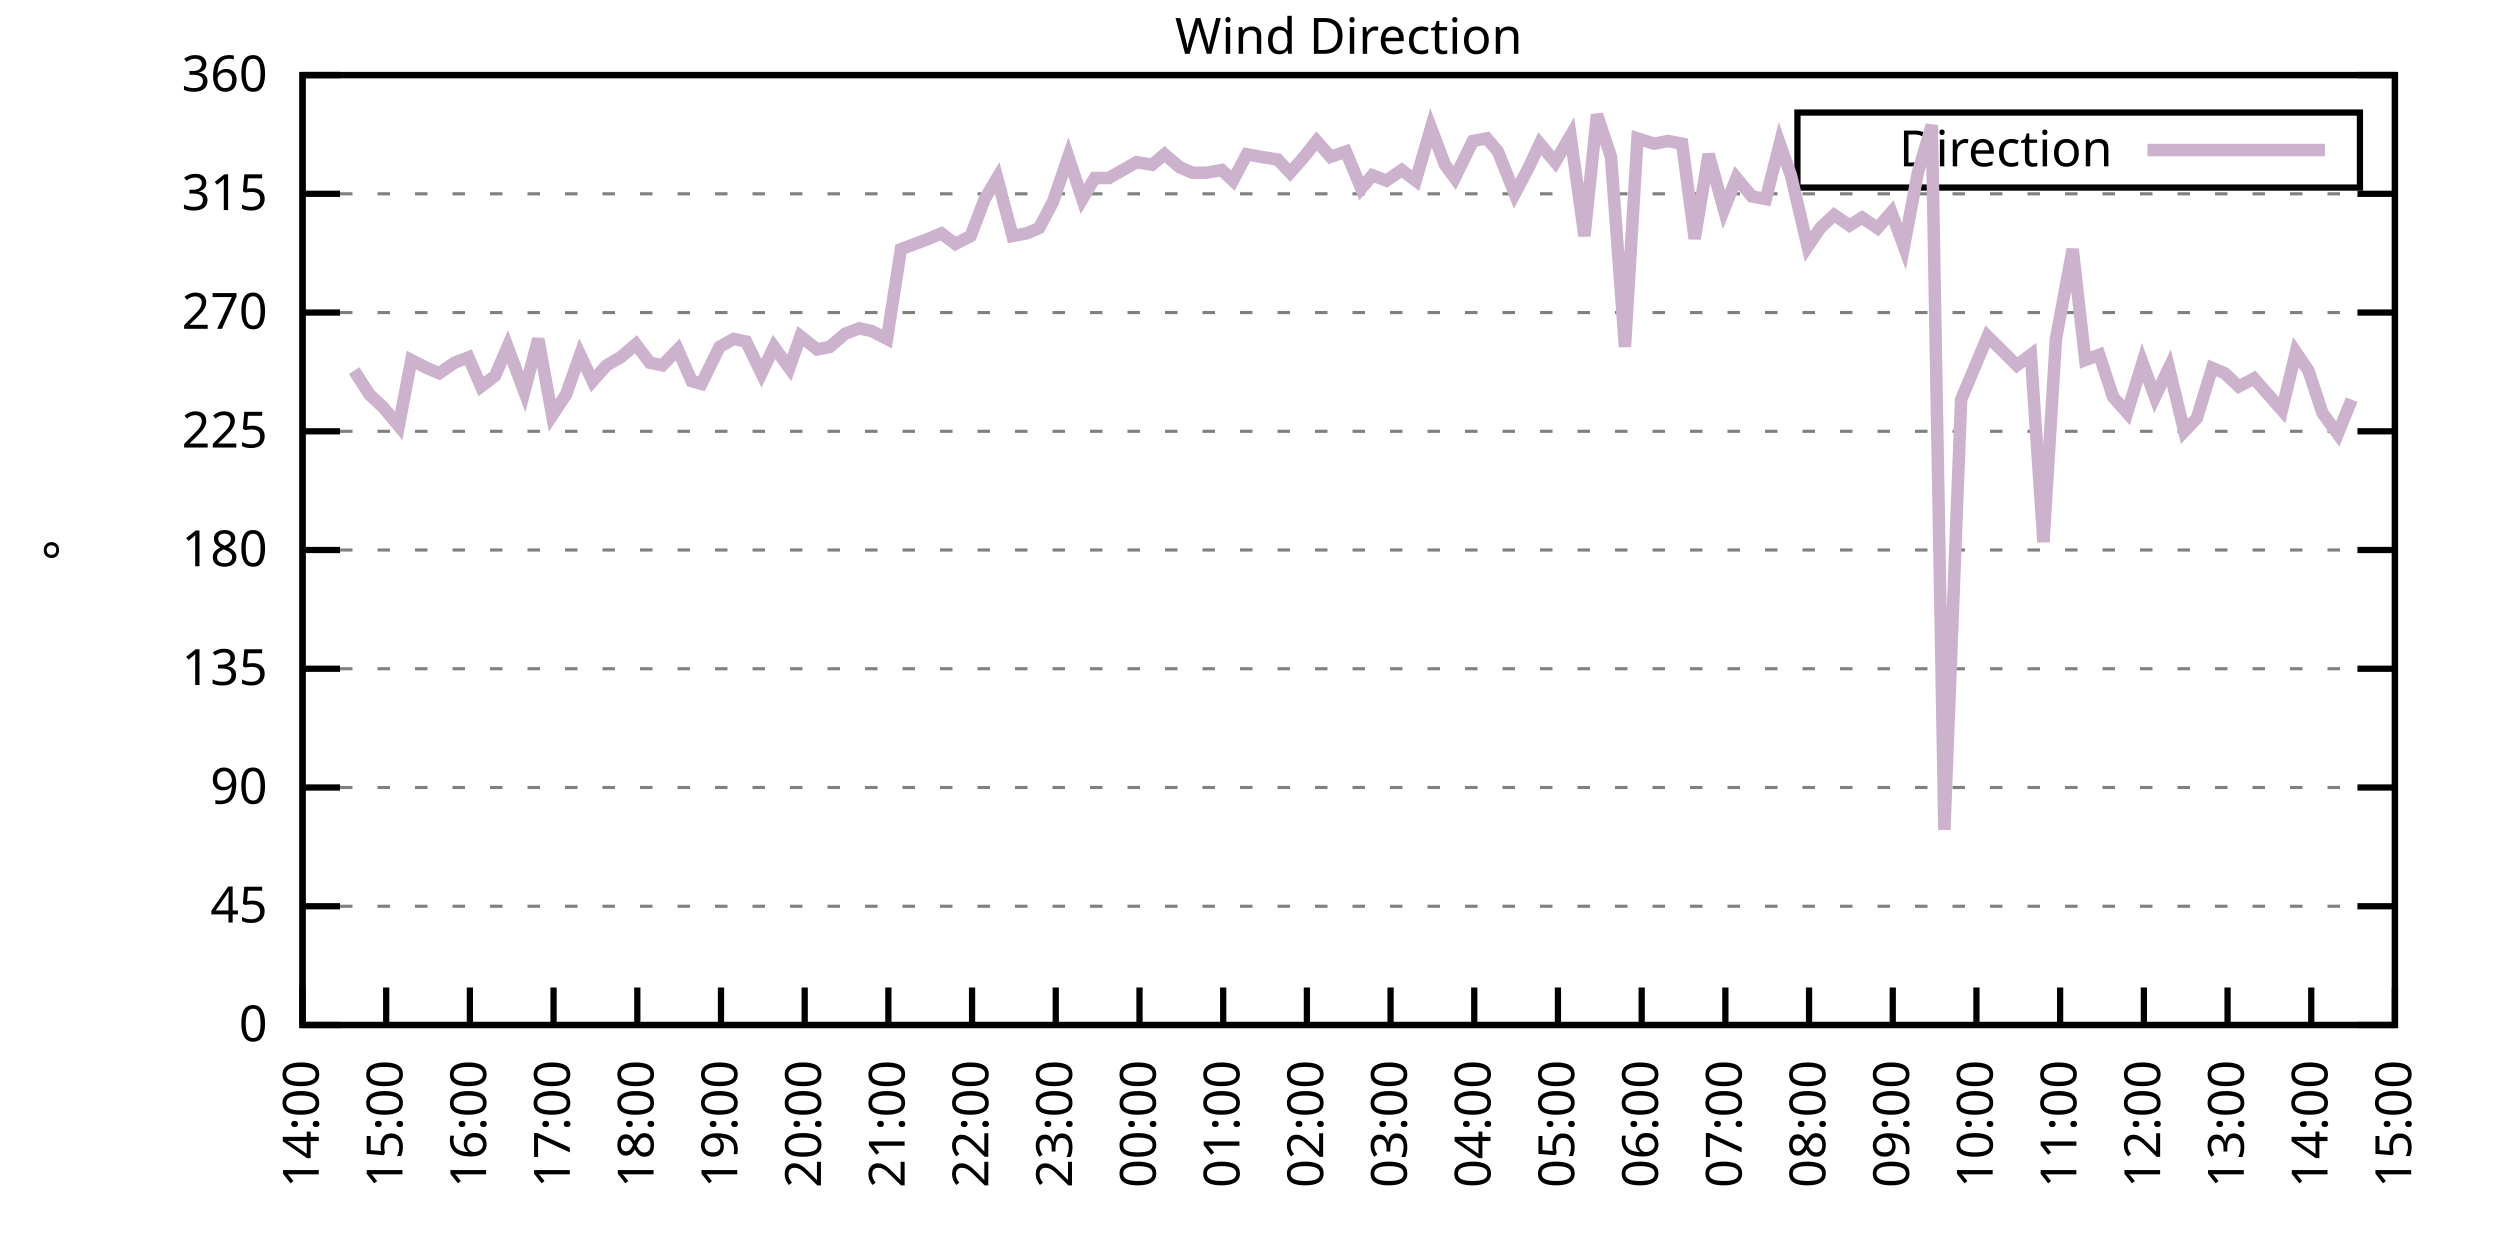
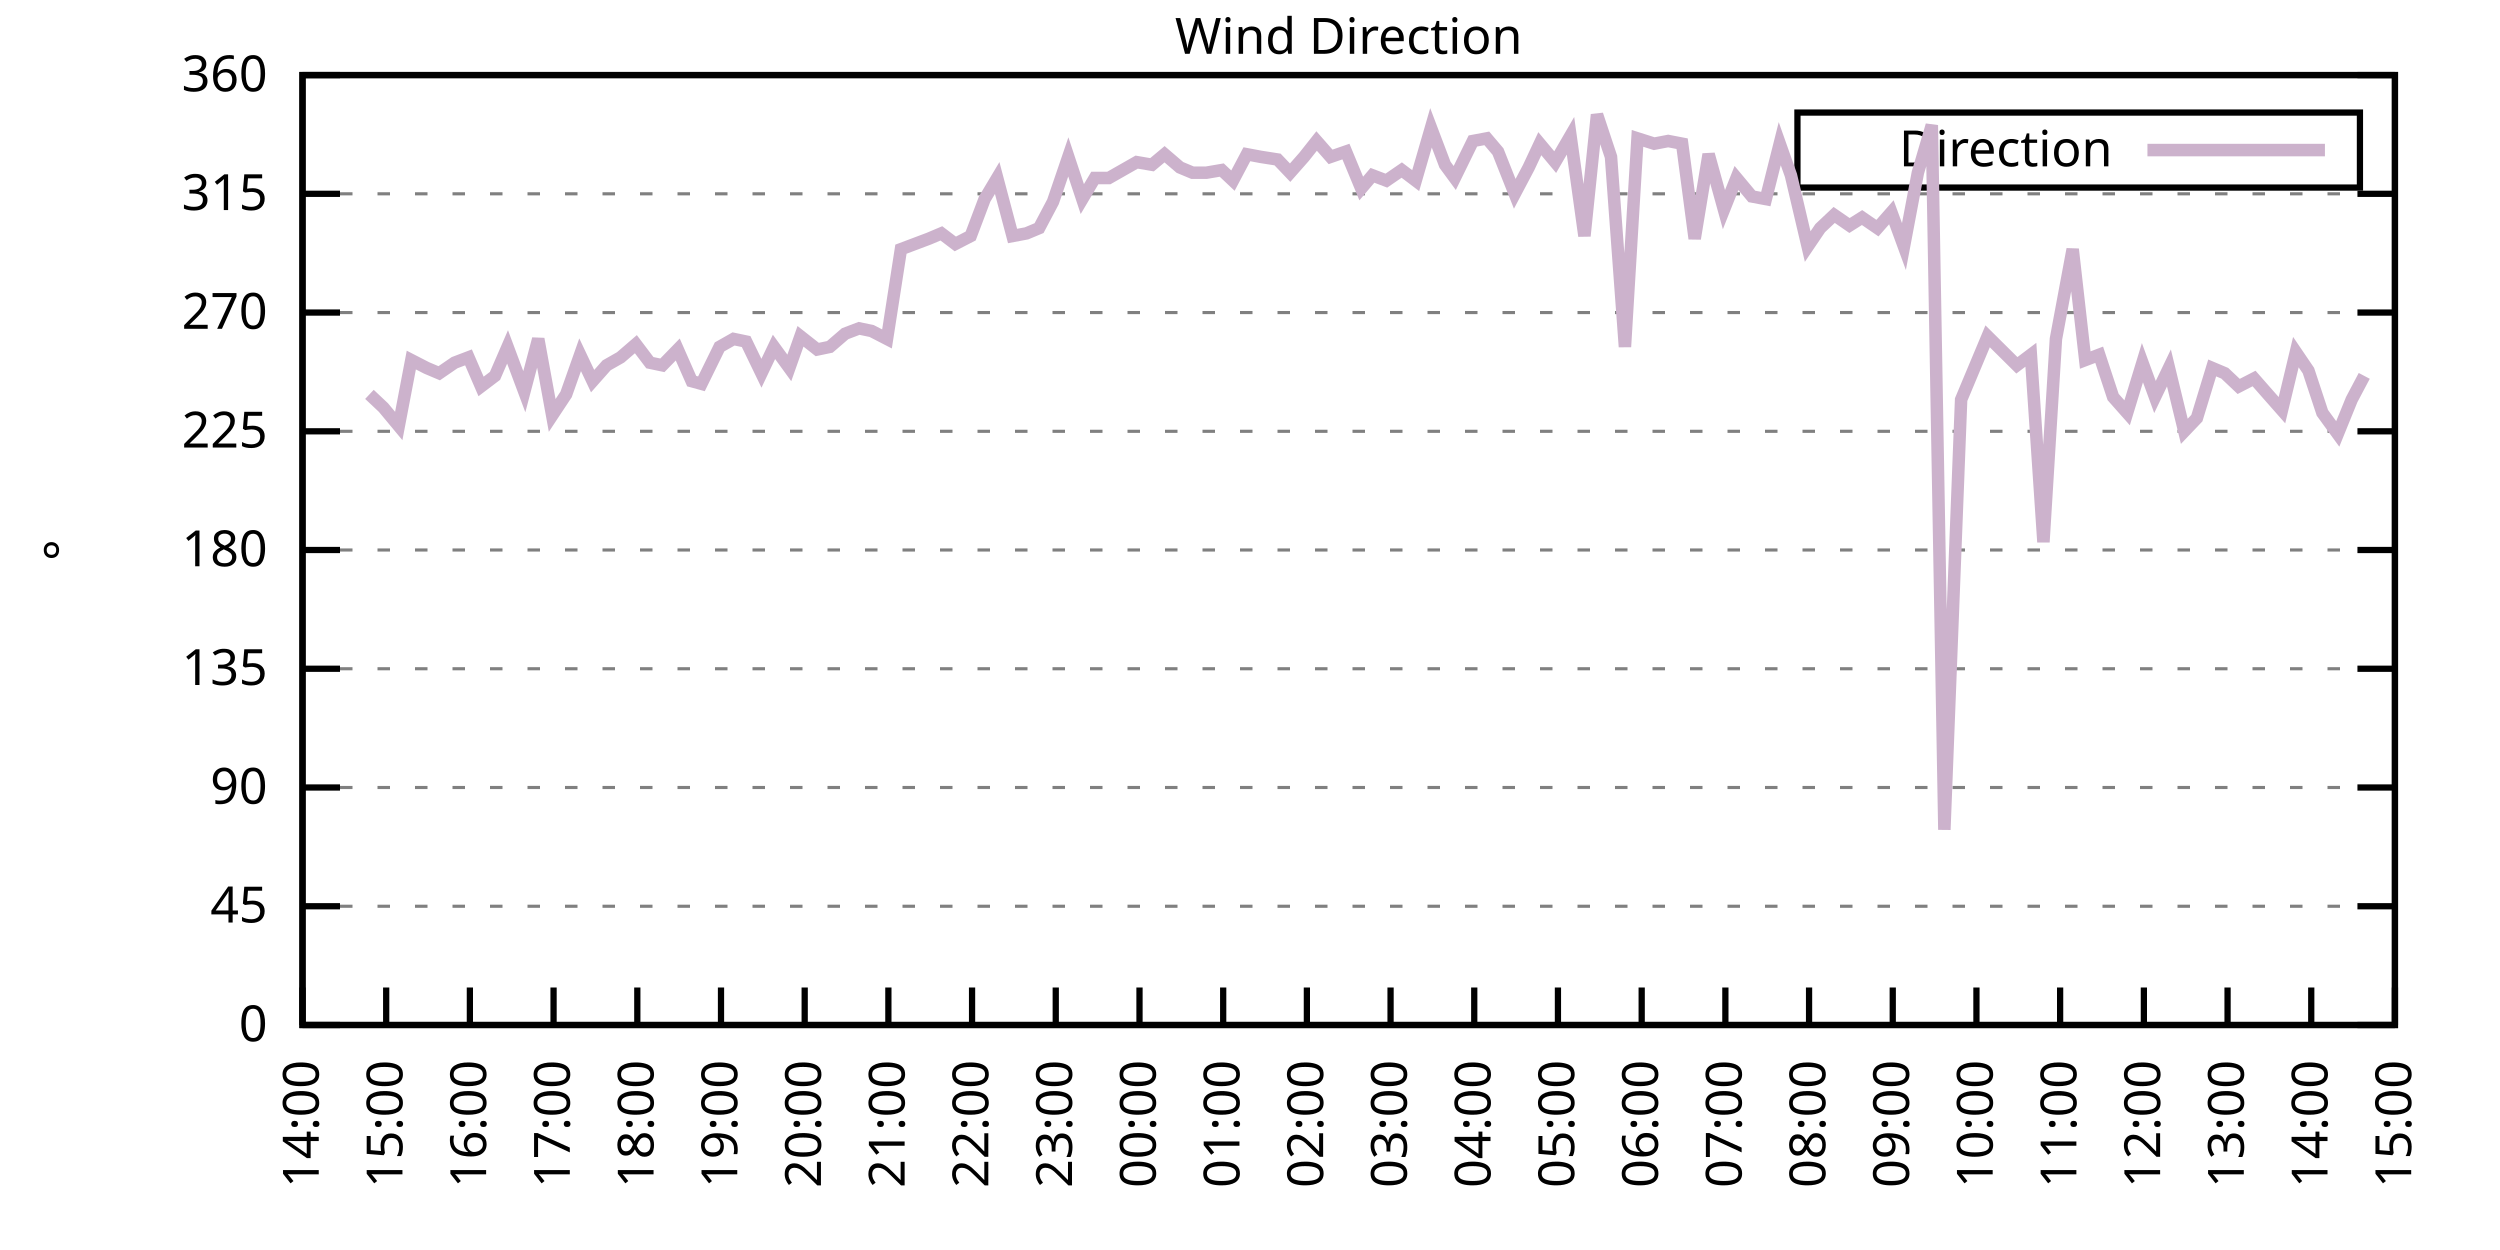
<svg xmlns="http://www.w3.org/2000/svg" xmlns:xlink="http://www.w3.org/1999/xlink" width="400" height="200" viewBox="0 0 400 200">
  <g id="gnuplot_canvas">
    <rect x="0" y="0" width="400" height="200" fill="none" />
    <defs>
      <circle id="gpDot" r="0.5" stroke-width="0.5" stroke="currentColor" />
      <path id="gpPt0" stroke-width="0.333" stroke="currentColor" d="M-1,0 h2 M0,-1 v2" />
      <path id="gpPt1" stroke-width="0.333" stroke="currentColor" d="M-1,-1 L1,1 M1,-1 L-1,1" />
      <path id="gpPt2" stroke-width="0.333" stroke="currentColor" d="M-1,0 L1,0 M0,-1 L0,1 M-1,-1 L1,1 M-1,1 L1,-1" />
      <rect id="gpPt3" stroke-width="0.333" stroke="currentColor" x="-1" y="-1" width="2" height="2" />
      <rect id="gpPt4" stroke-width="0.333" stroke="currentColor" fill="currentColor" x="-1" y="-1" width="2" height="2" />
      <circle id="gpPt5" stroke-width="0.333" stroke="currentColor" cx="0" cy="0" r="1" />
      <use xlink:href="#gpPt5" id="gpPt6" fill="currentColor" stroke="none" />
      <path id="gpPt7" stroke-width="0.333" stroke="currentColor" d="M0,-1.33 L-1.33,0.67 L1.33,0.67 z" />
      <use xlink:href="#gpPt7" id="gpPt8" fill="currentColor" stroke="none" />
      <use xlink:href="#gpPt7" id="gpPt9" stroke="currentColor" transform="rotate(180)" />
      <use xlink:href="#gpPt9" id="gpPt10" fill="currentColor" stroke="none" />
      <use xlink:href="#gpPt3" id="gpPt11" stroke="currentColor" transform="rotate(45)" />
      <use xlink:href="#gpPt11" id="gpPt12" fill="currentColor" stroke="none" />
      <path id="gpPt13" stroke-width="0.333" stroke="currentColor" d="M0,1.330 L1.265,0.411 L0.782,-1.067 L-0.782,-1.076 L-1.265,0.411 z" />
      <use xlink:href="#gpPt13" id="gpPt14" fill="currentColor" stroke="none" />
      <filter id="textbox" filterUnits="objectBoundingBox" x="0" y="0" height="1" width="1">
        <feFlood flood-color="white" flood-opacity="1" result="bgnd" />
        <feComposite in="SourceGraphic" in2="bgnd" operator="atop" />
      </filter>
      <filter id="greybox" filterUnits="objectBoundingBox" x="0" y="0" height="1" width="1">
        <feFlood flood-color="lightgrey" flood-opacity="1" result="grey" />
        <feComposite in="SourceGraphic" in2="grey" operator="atop" />
      </filter>
    </defs>
    <g fill="none" color="white" stroke="currentColor" stroke-width="1.00" stroke-linecap="butt" stroke-linejoin="miter">
</g>
    <g fill="none" color="black" stroke="currentColor" stroke-width="1.00" stroke-linecap="butt" stroke-linejoin="miter">
      <g stroke="none" shape-rendering="crispEdges">
        <polygon fill="rgb(255, 255, 255)" points="48.40,164.00 383.18,164.00 383.18,12.02 48.40,12.02 " />
      </g>
    </g>
    <g fill="none" color="black" stroke="currentColor" stroke-width="1.00" stroke-linecap="butt" stroke-linejoin="miter">
</g>
    <g fill="none" color="black" stroke="black" stroke-width="0.50" stroke-linecap="butt" stroke-linejoin="miter">
</g>
    <g fill="none" color="gray" stroke="currentColor" stroke-width="0.50" stroke-linecap="butt" stroke-linejoin="miter">
      <path stroke="gray" stroke-dasharray="2,4" class="gridline" d="M48.40,164.00 L383.19,164.00  " />
    </g>
    <g fill="none" color="gray" stroke="gray" stroke-width="1.00" stroke-linecap="butt" stroke-linejoin="miter">
</g>
    <g fill="none" color="black" stroke="currentColor" stroke-width="1.00" stroke-linecap="butt" stroke-linejoin="miter">
      <path stroke="black" d="M48.40,164.00 L54.40,164.00 M383.19,164.00 L377.19,164.00  " />
      <g transform="translate(42.80,166.60)" stroke="none" fill="black" font-family="Sans" font-size="8.00" text-anchor="end">
        <text>
          <tspan font-family="Sans"> 0</tspan>
        </text>
      </g>
    </g>
    <g fill="none" color="black" stroke="currentColor" stroke-width="1.00" stroke-linecap="butt" stroke-linejoin="miter">
</g>
    <g fill="none" color="black" stroke="black" stroke-width="0.50" stroke-linecap="butt" stroke-linejoin="miter">
</g>
    <g fill="none" color="gray" stroke="currentColor" stroke-width="0.50" stroke-linecap="butt" stroke-linejoin="miter">
      <path stroke="gray" stroke-dasharray="2,4" class="gridline" d="M48.40,145.00 L383.19,145.00  " />
    </g>
    <g fill="none" color="gray" stroke="gray" stroke-width="1.00" stroke-linecap="butt" stroke-linejoin="miter">
</g>
    <g fill="none" color="black" stroke="currentColor" stroke-width="1.00" stroke-linecap="butt" stroke-linejoin="miter">
      <path stroke="black" d="M48.40,145.00 L54.40,145.00 M383.19,145.00 L377.19,145.00  " />
      <g transform="translate(42.80,147.60)" stroke="none" fill="black" font-family="Sans" font-size="8.00" text-anchor="end">
        <text>
          <tspan font-family="Sans"> 45</tspan>
        </text>
      </g>
    </g>
    <g fill="none" color="black" stroke="currentColor" stroke-width="1.00" stroke-linecap="butt" stroke-linejoin="miter">
</g>
    <g fill="none" color="black" stroke="black" stroke-width="0.50" stroke-linecap="butt" stroke-linejoin="miter">
</g>
    <g fill="none" color="gray" stroke="currentColor" stroke-width="0.50" stroke-linecap="butt" stroke-linejoin="miter">
      <path stroke="gray" stroke-dasharray="2,4" class="gridline" d="M48.40,126.00 L383.19,126.00  " />
    </g>
    <g fill="none" color="gray" stroke="gray" stroke-width="1.00" stroke-linecap="butt" stroke-linejoin="miter">
</g>
    <g fill="none" color="black" stroke="currentColor" stroke-width="1.00" stroke-linecap="butt" stroke-linejoin="miter">
      <path stroke="black" d="M48.40,126.00 L54.40,126.00 M383.19,126.00 L377.19,126.00  " />
      <g transform="translate(42.80,128.60)" stroke="none" fill="black" font-family="Sans" font-size="8.00" text-anchor="end">
        <text>
          <tspan font-family="Sans"> 90</tspan>
        </text>
      </g>
    </g>
    <g fill="none" color="black" stroke="currentColor" stroke-width="1.00" stroke-linecap="butt" stroke-linejoin="miter">
</g>
    <g fill="none" color="black" stroke="black" stroke-width="0.50" stroke-linecap="butt" stroke-linejoin="miter">
</g>
    <g fill="none" color="gray" stroke="currentColor" stroke-width="0.50" stroke-linecap="butt" stroke-linejoin="miter">
      <path stroke="gray" stroke-dasharray="2,4" class="gridline" d="M48.40,107.00 L383.19,107.00  " />
    </g>
    <g fill="none" color="gray" stroke="gray" stroke-width="1.00" stroke-linecap="butt" stroke-linejoin="miter">
</g>
    <g fill="none" color="black" stroke="currentColor" stroke-width="1.00" stroke-linecap="butt" stroke-linejoin="miter">
      <path stroke="black" d="M48.40,107.00 L54.40,107.00 M383.19,107.00 L377.19,107.00  " />
      <g transform="translate(42.80,109.60)" stroke="none" fill="black" font-family="Sans" font-size="8.00" text-anchor="end">
        <text>
          <tspan font-family="Sans"> 135</tspan>
        </text>
      </g>
    </g>
    <g fill="none" color="black" stroke="currentColor" stroke-width="1.00" stroke-linecap="butt" stroke-linejoin="miter">
</g>
    <g fill="none" color="black" stroke="black" stroke-width="0.50" stroke-linecap="butt" stroke-linejoin="miter">
</g>
    <g fill="none" color="gray" stroke="currentColor" stroke-width="0.50" stroke-linecap="butt" stroke-linejoin="miter">
      <path stroke="gray" stroke-dasharray="2,4" class="gridline" d="M48.40,88.00 L383.19,88.00  " />
    </g>
    <g fill="none" color="gray" stroke="gray" stroke-width="1.00" stroke-linecap="butt" stroke-linejoin="miter">
</g>
    <g fill="none" color="black" stroke="currentColor" stroke-width="1.00" stroke-linecap="butt" stroke-linejoin="miter">
      <path stroke="black" d="M48.40,88.00 L54.40,88.00 M383.19,88.00 L377.19,88.00  " />
      <g transform="translate(42.80,90.60)" stroke="none" fill="black" font-family="Sans" font-size="8.00" text-anchor="end">
        <text>
          <tspan font-family="Sans"> 180</tspan>
        </text>
      </g>
    </g>
    <g fill="none" color="black" stroke="currentColor" stroke-width="1.00" stroke-linecap="butt" stroke-linejoin="miter">
</g>
    <g fill="none" color="black" stroke="black" stroke-width="0.50" stroke-linecap="butt" stroke-linejoin="miter">
</g>
    <g fill="none" color="gray" stroke="currentColor" stroke-width="0.50" stroke-linecap="butt" stroke-linejoin="miter">
      <path stroke="gray" stroke-dasharray="2,4" class="gridline" d="M48.40,69.01 L383.19,69.01  " />
    </g>
    <g fill="none" color="gray" stroke="gray" stroke-width="1.00" stroke-linecap="butt" stroke-linejoin="miter">
</g>
    <g fill="none" color="black" stroke="currentColor" stroke-width="1.00" stroke-linecap="butt" stroke-linejoin="miter">
      <path stroke="black" d="M48.40,69.01 L54.40,69.01 M383.19,69.01 L377.19,69.01  " />
      <g transform="translate(42.80,71.61)" stroke="none" fill="black" font-family="Sans" font-size="8.00" text-anchor="end">
        <text>
          <tspan font-family="Sans"> 225</tspan>
        </text>
      </g>
    </g>
    <g fill="none" color="black" stroke="currentColor" stroke-width="1.00" stroke-linecap="butt" stroke-linejoin="miter">
</g>
    <g fill="none" color="black" stroke="black" stroke-width="0.50" stroke-linecap="butt" stroke-linejoin="miter">
</g>
    <g fill="none" color="gray" stroke="currentColor" stroke-width="0.50" stroke-linecap="butt" stroke-linejoin="miter">
      <path stroke="gray" stroke-dasharray="2,4" class="gridline" d="M48.40,50.01 L383.19,50.01  " />
    </g>
    <g fill="none" color="gray" stroke="gray" stroke-width="1.00" stroke-linecap="butt" stroke-linejoin="miter">
</g>
    <g fill="none" color="black" stroke="currentColor" stroke-width="1.00" stroke-linecap="butt" stroke-linejoin="miter">
      <path stroke="black" d="M48.40,50.01 L54.40,50.01 M383.19,50.01 L377.19,50.01  " />
      <g transform="translate(42.80,52.61)" stroke="none" fill="black" font-family="Sans" font-size="8.00" text-anchor="end">
        <text>
          <tspan font-family="Sans"> 270</tspan>
        </text>
      </g>
    </g>
    <g fill="none" color="black" stroke="currentColor" stroke-width="1.00" stroke-linecap="butt" stroke-linejoin="miter">
</g>
    <g fill="none" color="black" stroke="black" stroke-width="0.50" stroke-linecap="butt" stroke-linejoin="miter">
</g>
    <g fill="none" color="gray" stroke="currentColor" stroke-width="0.50" stroke-linecap="butt" stroke-linejoin="miter">
      <path stroke="gray" stroke-dasharray="2,4" class="gridline" d="M48.40,31.01 L383.19,31.01  " />
    </g>
    <g fill="none" color="gray" stroke="gray" stroke-width="1.00" stroke-linecap="butt" stroke-linejoin="miter">
</g>
    <g fill="none" color="black" stroke="currentColor" stroke-width="1.00" stroke-linecap="butt" stroke-linejoin="miter">
      <path stroke="black" d="M48.40,31.01 L54.40,31.01 M383.19,31.01 L377.19,31.01  " />
      <g transform="translate(42.80,33.61)" stroke="none" fill="black" font-family="Sans" font-size="8.00" text-anchor="end">
        <text>
          <tspan font-family="Sans"> 315</tspan>
        </text>
      </g>
    </g>
    <g fill="none" color="black" stroke="currentColor" stroke-width="1.00" stroke-linecap="butt" stroke-linejoin="miter">
</g>
    <g fill="none" color="black" stroke="black" stroke-width="0.50" stroke-linecap="butt" stroke-linejoin="miter">
</g>
    <g fill="none" color="gray" stroke="currentColor" stroke-width="0.50" stroke-linecap="butt" stroke-linejoin="miter">
      <path stroke="gray" stroke-dasharray="2,4" class="gridline" d="M48.40,12.01 L383.19,12.01  " />
    </g>
    <g fill="none" color="gray" stroke="gray" stroke-width="1.00" stroke-linecap="butt" stroke-linejoin="miter">
</g>
    <g fill="none" color="black" stroke="currentColor" stroke-width="1.00" stroke-linecap="butt" stroke-linejoin="miter">
      <path stroke="black" d="M48.40,12.01 L54.40,12.01 M383.19,12.01 L377.19,12.01  " />
      <g transform="translate(42.80,14.61)" stroke="none" fill="black" font-family="Sans" font-size="8.00" text-anchor="end">
        <text>
          <tspan font-family="Sans"> 360</tspan>
        </text>
      </g>
    </g>
    <g fill="none" color="black" stroke="currentColor" stroke-width="1.00" stroke-linecap="butt" stroke-linejoin="miter">
      <path stroke="black" d="M48.40,164.00 L48.40,158.00  " />
      <g transform="translate(51.00,169.60) rotate(270.00)" stroke="none" fill="black" font-family="Sans" font-size="8.00" text-anchor="end">
        <text>
          <tspan font-family="Sans">14:00</tspan>
        </text>
      </g>
    </g>
    <g fill="none" color="black" stroke="currentColor" stroke-width="1.00" stroke-linecap="butt" stroke-linejoin="miter">
      <path stroke="black" d="M61.79,164.00 L61.79,158.00  " />
      <g transform="translate(64.39,169.60) rotate(270.00)" stroke="none" fill="black" font-family="Sans" font-size="8.00" text-anchor="end">
        <text>
          <tspan font-family="Sans">15:00</tspan>
        </text>
      </g>
    </g>
    <g fill="none" color="black" stroke="currentColor" stroke-width="1.00" stroke-linecap="butt" stroke-linejoin="miter">
      <path stroke="black" d="M75.18,164.00 L75.18,158.00  " />
      <g transform="translate(77.78,169.60) rotate(270.00)" stroke="none" fill="black" font-family="Sans" font-size="8.00" text-anchor="end">
        <text>
          <tspan font-family="Sans">16:00</tspan>
        </text>
      </g>
    </g>
    <g fill="none" color="black" stroke="currentColor" stroke-width="1.00" stroke-linecap="butt" stroke-linejoin="miter">
      <path stroke="black" d="M88.57,164.00 L88.57,158.00  " />
      <g transform="translate(91.17,169.60) rotate(270.00)" stroke="none" fill="black" font-family="Sans" font-size="8.00" text-anchor="end">
        <text>
          <tspan font-family="Sans">17:00</tspan>
        </text>
      </g>
    </g>
    <g fill="none" color="black" stroke="currentColor" stroke-width="1.00" stroke-linecap="butt" stroke-linejoin="miter">
      <path stroke="black" d="M101.97,164.00 L101.97,158.00  " />
      <g transform="translate(104.57,169.60) rotate(270.00)" stroke="none" fill="black" font-family="Sans" font-size="8.00" text-anchor="end">
        <text>
          <tspan font-family="Sans">18:00</tspan>
        </text>
      </g>
    </g>
    <g fill="none" color="black" stroke="currentColor" stroke-width="1.00" stroke-linecap="butt" stroke-linejoin="miter">
      <path stroke="black" d="M115.36,164.00 L115.36,158.00  " />
      <g transform="translate(117.96,169.60) rotate(270.00)" stroke="none" fill="black" font-family="Sans" font-size="8.00" text-anchor="end">
        <text>
          <tspan font-family="Sans">19:00</tspan>
        </text>
      </g>
    </g>
    <g fill="none" color="black" stroke="currentColor" stroke-width="1.00" stroke-linecap="butt" stroke-linejoin="miter">
      <path stroke="black" d="M128.75,164.00 L128.75,158.00  " />
      <g transform="translate(131.35,169.60) rotate(270.00)" stroke="none" fill="black" font-family="Sans" font-size="8.00" text-anchor="end">
        <text>
          <tspan font-family="Sans">20:00</tspan>
        </text>
      </g>
    </g>
    <g fill="none" color="black" stroke="currentColor" stroke-width="1.00" stroke-linecap="butt" stroke-linejoin="miter">
      <path stroke="black" d="M142.14,164.00 L142.14,158.00  " />
      <g transform="translate(144.74,169.60) rotate(270.00)" stroke="none" fill="black" font-family="Sans" font-size="8.00" text-anchor="end">
        <text>
          <tspan font-family="Sans">21:00</tspan>
        </text>
      </g>
    </g>
    <g fill="none" color="black" stroke="currentColor" stroke-width="1.00" stroke-linecap="butt" stroke-linejoin="miter">
      <path stroke="black" d="M155.53,164.00 L155.53,158.00  " />
      <g transform="translate(158.13,169.60) rotate(270.00)" stroke="none" fill="black" font-family="Sans" font-size="8.00" text-anchor="end">
        <text>
          <tspan font-family="Sans">22:00</tspan>
        </text>
      </g>
    </g>
    <g fill="none" color="black" stroke="currentColor" stroke-width="1.00" stroke-linecap="butt" stroke-linejoin="miter">
      <path stroke="black" d="M168.92,164.00 L168.92,158.00  " />
      <g transform="translate(171.52,169.60) rotate(270.00)" stroke="none" fill="black" font-family="Sans" font-size="8.00" text-anchor="end">
        <text>
          <tspan font-family="Sans">23:00</tspan>
        </text>
      </g>
    </g>
    <g fill="none" color="black" stroke="currentColor" stroke-width="1.00" stroke-linecap="butt" stroke-linejoin="miter">
      <path stroke="black" d="M182.32,164.00 L182.32,158.00  " />
      <g transform="translate(184.92,169.60) rotate(270.00)" stroke="none" fill="black" font-family="Sans" font-size="8.00" text-anchor="end">
        <text>
          <tspan font-family="Sans">00:00</tspan>
        </text>
      </g>
    </g>
    <g fill="none" color="black" stroke="currentColor" stroke-width="1.00" stroke-linecap="butt" stroke-linejoin="miter">
      <path stroke="black" d="M195.71,164.00 L195.71,158.00  " />
      <g transform="translate(198.31,169.60) rotate(270.00)" stroke="none" fill="black" font-family="Sans" font-size="8.00" text-anchor="end">
        <text>
          <tspan font-family="Sans">01:00</tspan>
        </text>
      </g>
    </g>
    <g fill="none" color="black" stroke="currentColor" stroke-width="1.00" stroke-linecap="butt" stroke-linejoin="miter">
      <path stroke="black" d="M209.10,164.00 L209.10,158.00  " />
      <g transform="translate(211.70,169.60) rotate(270.00)" stroke="none" fill="black" font-family="Sans" font-size="8.00" text-anchor="end">
        <text>
          <tspan font-family="Sans">02:00</tspan>
        </text>
      </g>
    </g>
    <g fill="none" color="black" stroke="currentColor" stroke-width="1.00" stroke-linecap="butt" stroke-linejoin="miter">
      <path stroke="black" d="M222.49,164.00 L222.49,158.00  " />
      <g transform="translate(225.09,169.60) rotate(270.00)" stroke="none" fill="black" font-family="Sans" font-size="8.00" text-anchor="end">
        <text>
          <tspan font-family="Sans">03:00</tspan>
        </text>
      </g>
    </g>
    <g fill="none" color="black" stroke="currentColor" stroke-width="1.00" stroke-linecap="butt" stroke-linejoin="miter">
      <path stroke="black" d="M235.88,164.00 L235.88,158.00  " />
      <g transform="translate(238.48,169.60) rotate(270.00)" stroke="none" fill="black" font-family="Sans" font-size="8.00" text-anchor="end">
        <text>
          <tspan font-family="Sans">04:00</tspan>
        </text>
      </g>
    </g>
    <g fill="none" color="black" stroke="currentColor" stroke-width="1.00" stroke-linecap="butt" stroke-linejoin="miter">
      <path stroke="black" d="M249.27,164.00 L249.27,158.00  " />
      <g transform="translate(251.87,169.60) rotate(270.00)" stroke="none" fill="black" font-family="Sans" font-size="8.00" text-anchor="end">
        <text>
          <tspan font-family="Sans">05:00</tspan>
        </text>
      </g>
    </g>
    <g fill="none" color="black" stroke="currentColor" stroke-width="1.00" stroke-linecap="butt" stroke-linejoin="miter">
      <path stroke="black" d="M262.67,164.00 L262.67,158.00  " />
      <g transform="translate(265.27,169.60) rotate(270.00)" stroke="none" fill="black" font-family="Sans" font-size="8.00" text-anchor="end">
        <text>
          <tspan font-family="Sans">06:00</tspan>
        </text>
      </g>
    </g>
    <g fill="none" color="black" stroke="currentColor" stroke-width="1.00" stroke-linecap="butt" stroke-linejoin="miter">
      <path stroke="black" d="M276.06,164.00 L276.06,158.00  " />
      <g transform="translate(278.66,169.60) rotate(270.00)" stroke="none" fill="black" font-family="Sans" font-size="8.00" text-anchor="end">
        <text>
          <tspan font-family="Sans">07:00</tspan>
        </text>
      </g>
    </g>
    <g fill="none" color="black" stroke="currentColor" stroke-width="1.00" stroke-linecap="butt" stroke-linejoin="miter">
      <path stroke="black" d="M289.45,164.00 L289.45,158.00  " />
      <g transform="translate(292.05,169.60) rotate(270.00)" stroke="none" fill="black" font-family="Sans" font-size="8.00" text-anchor="end">
        <text>
          <tspan font-family="Sans">08:00</tspan>
        </text>
      </g>
    </g>
    <g fill="none" color="black" stroke="currentColor" stroke-width="1.00" stroke-linecap="butt" stroke-linejoin="miter">
      <path stroke="black" d="M302.84,164.00 L302.84,158.00  " />
      <g transform="translate(305.44,169.60) rotate(270.00)" stroke="none" fill="black" font-family="Sans" font-size="8.00" text-anchor="end">
        <text>
          <tspan font-family="Sans">09:00</tspan>
        </text>
      </g>
    </g>
    <g fill="none" color="black" stroke="currentColor" stroke-width="1.00" stroke-linecap="butt" stroke-linejoin="miter">
      <path stroke="black" d="M316.23,164.00 L316.23,158.00  " />
      <g transform="translate(318.83,169.60) rotate(270.00)" stroke="none" fill="black" font-family="Sans" font-size="8.00" text-anchor="end">
        <text>
          <tspan font-family="Sans">10:00</tspan>
        </text>
      </g>
    </g>
    <g fill="none" color="black" stroke="currentColor" stroke-width="1.00" stroke-linecap="butt" stroke-linejoin="miter">
      <path stroke="black" d="M329.62,164.00 L329.62,158.00  " />
      <g transform="translate(332.22,169.60) rotate(270.00)" stroke="none" fill="black" font-family="Sans" font-size="8.00" text-anchor="end">
        <text>
          <tspan font-family="Sans">11:00</tspan>
        </text>
      </g>
    </g>
    <g fill="none" color="black" stroke="currentColor" stroke-width="1.00" stroke-linecap="butt" stroke-linejoin="miter">
      <path stroke="black" d="M343.02,164.00 L343.02,158.00  " />
      <g transform="translate(345.62,169.60) rotate(270.00)" stroke="none" fill="black" font-family="Sans" font-size="8.00" text-anchor="end">
        <text>
          <tspan font-family="Sans">12:00</tspan>
        </text>
      </g>
    </g>
    <g fill="none" color="black" stroke="currentColor" stroke-width="1.00" stroke-linecap="butt" stroke-linejoin="miter">
      <path stroke="black" d="M356.41,164.00 L356.41,158.00  " />
      <g transform="translate(359.01,169.60) rotate(270.00)" stroke="none" fill="black" font-family="Sans" font-size="8.00" text-anchor="end">
        <text>
          <tspan font-family="Sans">13:00</tspan>
        </text>
      </g>
    </g>
    <g fill="none" color="black" stroke="currentColor" stroke-width="1.00" stroke-linecap="butt" stroke-linejoin="miter">
      <path stroke="black" d="M369.80,164.00 L369.80,158.00  " />
      <g transform="translate(372.40,169.60) rotate(270.00)" stroke="none" fill="black" font-family="Sans" font-size="8.00" text-anchor="end">
        <text>
          <tspan font-family="Sans">14:00</tspan>
        </text>
      </g>
    </g>
    <g fill="none" color="black" stroke="currentColor" stroke-width="1.00" stroke-linecap="butt" stroke-linejoin="miter">
      <path stroke="black" d="M383.19,164.00 L383.19,158.00  " />
      <g transform="translate(385.79,169.60) rotate(270.00)" stroke="none" fill="black" font-family="Sans" font-size="8.00" text-anchor="end">
        <text>
          <tspan font-family="Sans">15:00</tspan>
        </text>
      </g>
    </g>
    <g fill="none" color="black" stroke="currentColor" stroke-width="1.00" stroke-linecap="butt" stroke-linejoin="miter">
</g>
    <g fill="none" color="black" stroke="currentColor" stroke-width="1.00" stroke-linecap="butt" stroke-linejoin="miter">
      <path stroke="black" d="M48.40,12.01 L48.40,164.00 L383.19,164.00 L383.19,12.01 L48.40,12.01 Z  " />
    </g>
    <g fill="none" color="black" stroke="currentColor" stroke-width="1.00" stroke-linecap="butt" stroke-linejoin="miter">
</g>
    <g fill="none" color="black" stroke="currentColor" stroke-width="1.00" stroke-linecap="butt" stroke-linejoin="miter">
      <path stroke="black" d="M287.59,30.01 L287.59,18.01 L377.59,18.01 L377.59,30.01 L287.59,30.01 Z  " />
    </g>
    <g id="Wind_direction_plot_1">
      <g fill="none" color="white" stroke="black" stroke-width="2.00" stroke-linecap="butt" stroke-linejoin="miter">
</g>
      <g fill="none" color="black" stroke="currentColor" stroke-width="2.00" stroke-linecap="butt" stroke-linejoin="miter">
        <g transform="translate(337.99,26.61)" stroke="none" fill="black" font-family="Sans" font-size="8.00" text-anchor="end">
          <text>
            <tspan font-family="Sans">Direction</tspan>
          </text>
        </g>
      </g>
      <g fill="none" color="black" stroke="currentColor" stroke-width="2.00" stroke-linecap="butt" stroke-linejoin="miter">
-         <path stroke="rgb(204, 178, 204)" d="M343.59,24.01 L371.99,24.01 M56.66,59.30 L59.11,63.10 L61.35,65.21 L63.80,68.16 L65.81,57.61 L68.26,58.87   L70.27,59.72 L72.73,58.03 L74.96,57.18 L76.97,61.83 L79.20,60.14 L81.21,55.50 L83.89,62.67 L86.12,54.23   L88.35,66.47 L90.58,63.10 L92.82,56.76 L94.82,60.98 L97.06,58.45 L99.29,57.18 L101.74,55.07 L103.98,58.03   L105.98,58.45 L108.44,55.92 L110.67,60.98 L112.23,61.41 L115.13,55.50 L117.37,54.23 L119.38,54.65 L121.83,59.72   L123.84,55.50 L126.29,58.87 L128.08,53.81 L130.76,55.92 L132.77,55.50 L135.22,53.39 L137.45,52.54 L139.46,52.96   L141.92,54.23 L144.15,39.87 L146.38,39.03 L148.61,38.19 L150.62,37.34 L152.85,39.03 L155.31,37.76 L157.54,31.85   L159.55,28.48 L162.01,37.76 L164.24,37.34 L166.25,36.50 L168.48,32.28 L170.93,25.10 L173.17,31.85 L175.17,28.48   L177.41,28.48 L181.87,25.94 L184.32,26.36 L186.33,24.68 L188.79,26.79 L190.80,27.63 L193.03,27.63 L195.48,27.21   L197.27,28.90 L199.50,24.68 L201.73,25.10 L204.41,25.52 L206.42,27.63 L208.65,25.10 L210.66,22.56 L212.89,25.10   L215.35,24.25 L217.80,30.16 L219.59,28.05 L221.82,28.90 L224.28,27.21 L226.51,28.90 L228.96,20.45 L231.20,26.36   L232.76,28.48 L235.66,22.56 L237.89,22.14 L239.68,24.25 L242.36,31.01 L244.59,26.79 L246.37,22.99 L248.83,25.94   L251.28,21.72 L253.51,37.76 L255.52,18.34 L257.76,25.10 L259.99,55.50 L262.00,22.14 L264.67,22.99 L266.91,22.56   L269.14,22.99 L271.15,38.19 L273.38,24.68 L275.83,33.54 L277.84,28.48 L280.30,31.43 L282.53,31.85 L284.76,22.99   L286.55,28.05 L289.23,39.45 L291.23,36.50 L293.47,34.39 L295.92,36.08 L297.93,34.81 L300.39,36.50 L302.62,33.96   L304.63,39.45 L306.86,27.63 L309.09,20.03 L311.10,132.76 L313.78,63.94 L318.02,53.81 L322.70,58.45 L324.94,56.76   L326.95,86.74 L328.95,54.23 L331.63,39.87 L333.64,57.61 L335.87,56.76 L338.10,63.52 L340.34,66.05 L342.79,58.03   L344.80,63.52 L347.03,58.87 L349.49,69.01 L351.50,66.90 L353.95,58.87 L355.96,59.72 L358.19,61.83 L360.65,60.56   L362.88,63.10 L365.11,65.63 L367.34,56.34 L369.35,59.30 L371.58,66.05 L374.04,69.43 L376.27,63.94  " />
+         <path stroke="rgb(204, 178, 204)" d="M343.59,24.01 L371.99,24.01 M59.11,63.10 L61.35,65.21 L63.80,68.16 L65.81,57.61 L68.26,58.87 L70.27,59.72   L72.73,58.03 L74.96,57.18 L76.97,61.83 L79.20,60.14 L81.21,55.50 L83.89,62.67 L86.12,54.23 L88.35,66.47   L90.58,63.10 L92.82,56.76 L94.82,60.98 L97.06,58.45 L99.29,57.18 L101.74,55.07 L103.98,58.03 L105.98,58.45   L108.44,55.92 L110.67,60.98 L112.23,61.41 L115.13,55.50 L117.37,54.23 L119.38,54.65 L121.83,59.72 L123.84,55.50   L126.29,58.87 L128.08,53.81 L130.76,55.92 L132.77,55.50 L135.22,53.39 L137.45,52.54 L139.46,52.96 L141.92,54.23   L144.15,39.87 L146.38,39.03 L148.61,38.19 L150.62,37.34 L152.85,39.03 L155.31,37.76 L157.54,31.85 L159.55,28.48   L162.01,37.76 L164.24,37.34 L166.25,36.50 L168.48,32.28 L170.93,25.10 L173.17,31.85 L175.17,28.48 L177.41,28.48   L181.87,25.94 L184.32,26.36 L186.33,24.68 L188.79,26.79 L190.80,27.63 L193.03,27.63 L195.48,27.21 L197.27,28.90   L199.50,24.68 L201.73,25.10 L204.41,25.52 L206.42,27.63 L208.65,25.10 L210.66,22.56 L212.89,25.10 L215.35,24.25   L217.80,30.16 L219.59,28.05 L221.82,28.90 L224.28,27.21 L226.51,28.90 L228.96,20.45 L231.20,26.36 L232.76,28.48   L235.66,22.56 L237.89,22.14 L239.68,24.25 L242.36,31.01 L244.59,26.79 L246.37,22.99 L248.83,25.94 L251.28,21.72   L253.51,37.76 L255.52,18.34 L257.76,25.10 L259.99,55.50 L262.00,22.14 L264.67,22.99 L266.91,22.56 L269.14,22.99   L271.15,38.19 L273.38,24.68 L275.83,33.54 L277.84,28.48 L280.30,31.43 L282.53,31.85 L284.76,22.99 L286.55,28.05   L289.23,39.45 L291.23,36.50 L293.47,34.39 L295.92,36.08 L297.93,34.81 L300.39,36.50 L302.62,33.96 L304.63,39.45   L306.86,27.63 L309.09,20.03 L311.10,132.76 L313.78,63.94 L318.02,53.81 L322.70,58.45 L324.94,56.76 L326.95,86.74   L328.95,54.23 L331.63,39.87 L333.64,57.61 L335.87,56.76 L338.10,63.52 L340.34,66.05 L342.79,58.03 L344.80,63.52   L347.03,58.87 L349.49,69.01 L351.50,66.90 L353.95,58.87 L355.96,59.72 L358.19,61.83 L360.65,60.56 L362.88,63.10   L365.11,65.63 L367.34,56.34 L369.35,59.30 L371.58,66.05 L374.04,69.43 L376.27,63.94 L378.28,60.14  " />
      </g>
    </g>
    <g fill="none" color="black" stroke="currentColor" stroke-width="2.00" stroke-linecap="butt" stroke-linejoin="miter">
</g>
    <g fill="none" color="black" stroke="black" stroke-width="1.00" stroke-linecap="butt" stroke-linejoin="miter">
</g>
    <g fill="none" color="black" stroke="currentColor" stroke-width="1.00" stroke-linecap="butt" stroke-linejoin="miter">
      <path stroke="black" d="M48.40,12.01 L48.40,164.00 L383.19,164.00 L383.19,12.01 L48.40,12.01 Z  " />
      <g transform="translate(12.80,88.01) rotate(270.00)" stroke="none" fill="black" font-family="Sans" font-size="8.00" text-anchor="middle">
        <text>
          <tspan font-family="Sans">°</tspan>
        </text>
      </g>
    </g>
    <g fill="none" color="black" stroke="currentColor" stroke-width="1.00" stroke-linecap="butt" stroke-linejoin="miter">
</g>
    <g fill="none" color="black" stroke="currentColor" stroke-width="1.00" stroke-linecap="butt" stroke-linejoin="miter">
      <g transform="translate(215.79,8.61)" stroke="none" fill="black" font-family="Sans" font-size="8.00" text-anchor="middle">
        <text>
          <tspan font-family="Sans">Wind Direction</tspan>
        </text>
      </g>
    </g>
    <g fill="none" color="black" stroke="currentColor" stroke-width="1.00" stroke-linecap="butt" stroke-linejoin="miter">
</g>
  </g>
</svg>
